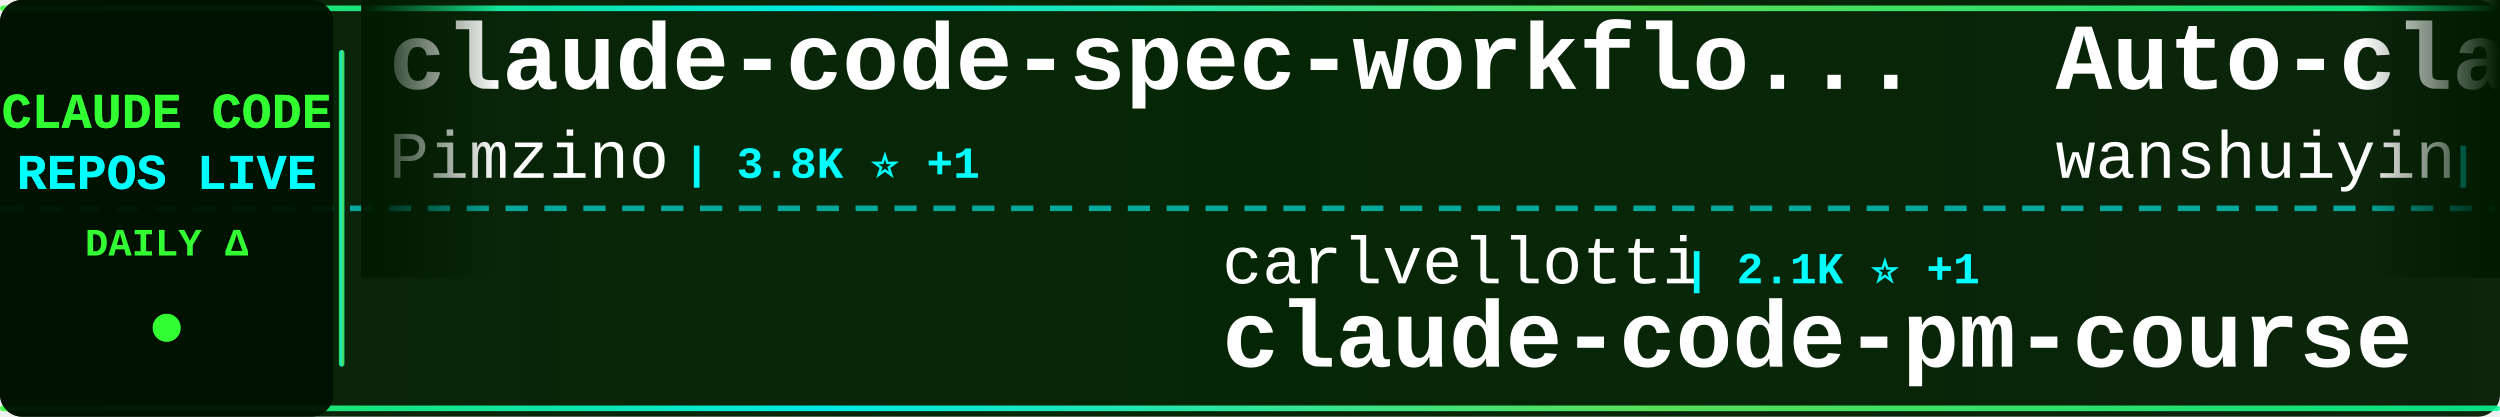
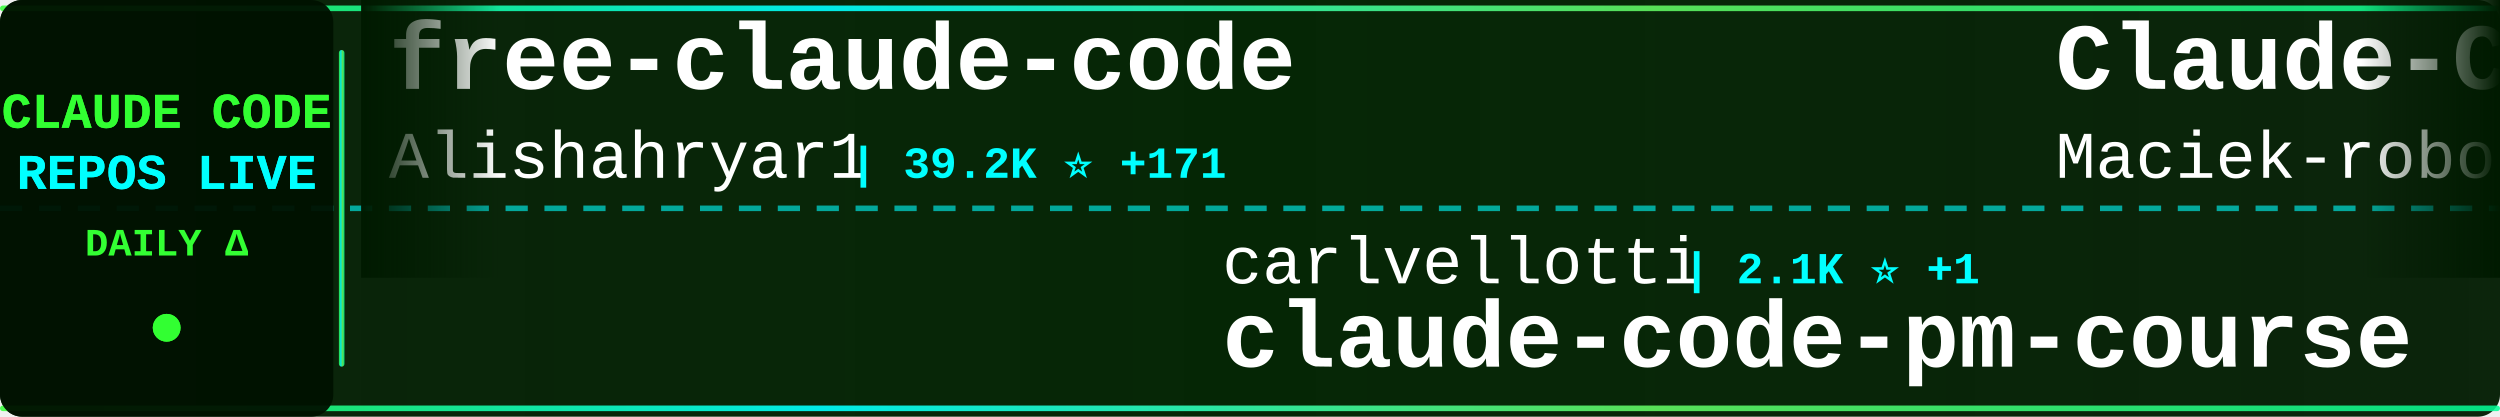
<svg xmlns="http://www.w3.org/2000/svg" width="900" height="150">
  <defs>
    <linearGradient id="tickerBg" x1="0%" y1="0%" x2="100%" y2="0%">
      <stop offset="0%" style="stop-color:#001a00;stop-opacity:0.95" />
      <stop offset="50%" style="stop-color:#002200;stop-opacity:0.98" />
      <stop offset="100%" style="stop-color:#001a00;stop-opacity:0.95" />
    </linearGradient>
    <linearGradient id="borderGrad" x1="0%" y1="0%" x2="100%" y2="0%">
      <stop offset="0%" style="stop-color:#33ff33;stop-opacity:0.85">
        <animate attributeName="stop-opacity" values="0.85;1;0.85" dur="2s" repeatCount="indefinite" />
      </stop>
      <stop offset="33%" style="stop-color:#00ffff;stop-opacity:0.9">
        <animate attributeName="stop-opacity" values="0.9;1;0.9" dur="2.2s" repeatCount="indefinite" />
      </stop>
      <stop offset="66%" style="stop-color:#66ff66;stop-opacity:0.85">
        <animate attributeName="stop-opacity" values="0.85;1;0.85" dur="1.8s" repeatCount="indefinite" />
      </stop>
      <stop offset="100%" style="stop-color:#00ff99;stop-opacity:0.85">
        <animate attributeName="stop-opacity" values="0.85;1;0.85" dur="2s" repeatCount="indefinite" />
      </stop>
    </linearGradient>
    <filter id="textGlow">
      <feGaussianBlur stdDeviation="0.1" result="coloredBlur" />
      <feMerge>
        <feMergeNode in="coloredBlur" />
        <feMergeNode in="SourceGraphic" />
      </feMerge>
    </filter>
    <filter id="metricGlow">
      <feGaussianBlur stdDeviation="0.2" result="coloredBlur" />
      <feMerge>
        <feMergeNode in="coloredBlur" />
        <feMergeNode in="SourceGraphic" />
      </feMerge>
    </filter>
    <linearGradient id="leftFade" x1="0%" y1="0%" x2="100%" y2="0%">
      <stop offset="0%" style="stop-color:#001a00;stop-opacity:1" />
      <stop offset="100%" style="stop-color:#001a00;stop-opacity:0" />
    </linearGradient>
    <linearGradient id="rightFade" x1="0%" y1="0%" x2="100%" y2="0%">
      <stop offset="0%" style="stop-color:#001a00;stop-opacity:0" />
      <stop offset="100%" style="stop-color:#001a00;stop-opacity:1" />
    </linearGradient>
  </defs>
  <rect width="900" height="150" fill="url(#tickerBg)" rx="8" />
  <rect x="0" y="2" width="900" height="2" fill="url(#borderGrad)" rx="1" />
  <rect x="0" y="146" width="900" height="2" fill="url(#borderGrad)" rx="1" />
  <line x1="0" y1="75" x2="900" y2="75" stroke="#00ffff" stroke-width="2" stroke-dasharray="8 6" opacity="0.6" />
  <rect x="0" y="0" width="120" height="150" fill="#001100" opacity="0.95" rx="8" />
  <text x="60" y="46" font-family="'Courier New', monospace" font-size="18" font-weight="bold" fill="#33ff33" text-anchor="middle" filter="url(#textGlow)">
    CLAUDE CODE
  </text>
  <text x="60" y="68" font-family="'Courier New', monospace" font-size="18" font-weight="bold" fill="#00ffff" text-anchor="middle" filter="url(#textGlow)">
    REPOS LIVE
  </text>
  <text x="60" y="92" font-family="'Courier New', monospace" font-size="14" font-weight="bold" fill="#33ff33" text-anchor="middle">
    DAILY Δ
  </text>
  <circle cx="60" cy="118" r="5" fill="#33ff33" filter="url(#metricGlow)">
    <animate attributeName="r" values="4;6;4" dur="1.5s" repeatCount="indefinite" />
    <animate attributeName="opacity" values="0.6;1;0.6" dur="1.5s" repeatCount="indefinite" />
  </circle>
  <rect x="122" y="18" width="2" height="114" fill="url(#borderGrad)" rx="1" />
  <clipPath id="tickerClip">
    <rect x="130" y="0" width="770" height="150" />
  </clipPath>
  <g clip-path="url(#tickerClip)">
    <g id="tickerItems">
      <animateTransform attributeName="transform" attributeType="XML" type="translate" from="0 0" to="-3000 0" dur="54s" repeatCount="indefinite" />
      <g transform="translate(0, 0)">
-         <text x="140" y="32" font-family="'Courier New', monospace" font-size="34" font-weight="bold" fill="#ffffff">claude-code-spec-workflo...</text>
-         <text x="140" y="64" font-family="'Courier New', monospace" font-size="24" font-weight="normal" fill="#ffffff" opacity="1.0">Pimzino</text>
-         <text x="246" y="64" font-family="'Courier New', monospace" font-size="16" font-weight="bold" fill="#00ffff"> | 3.8K ⭐ +1</text>
+         <text x="140" y="32" font-family="'Courier New', monospace" font-size="34" font-weight="bold" fill="#ffffff">free-claude-code</text>
+         <text x="140" y="64" font-family="'Courier New', monospace" font-size="24" font-weight="normal" fill="#ffffff" opacity="1.0">Alishahryar1</text>
+         <text x="306" y="64" font-family="'Courier New', monospace" font-size="16" font-weight="bold" fill="#00ffff"> | 39.2K ⭐ +171</text>
      </g>
      <g transform="translate(300, 0)">
        <text x="140" y="102" font-family="'Courier New', monospace" font-size="24" font-weight="normal" fill="#ffffff" opacity="1.0">carlvellotti</text>
        <text x="306" y="102" font-family="'Courier New', monospace" font-size="16" font-weight="bold" fill="#00ffff"> | 2.1K ⭐ +1</text>
        <text x="140" y="132" font-family="'Courier New', monospace" font-size="34" font-weight="bold" fill="#ffffff">claude-code-pm-course</text>
      </g>
      <g transform="translate(600, 0)">
-         <text x="140" y="32" font-family="'Courier New', monospace" font-size="34" font-weight="bold" fill="#ffffff">Auto-claude-code-researc...</text>
-         <text x="140" y="64" font-family="'Courier New', monospace" font-size="24" font-weight="normal" fill="#ffffff" opacity="1.0">wanshuiyin</text>
-         <text x="282" y="64" font-family="'Courier New', monospace" font-size="16" font-weight="bold" fill="#00ffff"> | 13.2K ⭐ +49</text>
+         <text x="140" y="32" font-family="'Courier New', monospace" font-size="34" font-weight="bold" fill="#ffffff">Claude-Code-Usage-Monito...</text>
+         <text x="140" y="64" font-family="'Courier New', monospace" font-size="24" font-weight="normal" fill="#ffffff" opacity="1.0">Maciek-roboblog</text>
+         <text x="342" y="64" font-family="'Courier New', monospace" font-size="16" font-weight="bold" fill="#00ffff"> | 8.4K ⭐ +18</text>
      </g>
      <g transform="translate(900, 0)">
-         <text x="140" y="102" font-family="'Courier New', monospace" font-size="24" font-weight="normal" fill="#ffffff" opacity="1.0">fuergaosi233</text>
-         <text x="306" y="102" font-family="'Courier New', monospace" font-size="16" font-weight="bold" fill="#00ffff"> | 2.7K ⭐ +3</text>
-         <text x="140" y="132" font-family="'Courier New', monospace" font-size="34" font-weight="bold" fill="#ffffff">claude-code-proxy</text>
+         <text x="140" y="102" font-family="'Courier New', monospace" font-size="24" font-weight="normal" fill="#ffffff" opacity="1.0">Cranot</text>
+         <text x="234" y="102" font-family="'Courier New', monospace" font-size="16" font-weight="bold" fill="#00ffff"> | 2.8K ⭐ +1</text>
+         <text x="140" y="132" font-family="'Courier New', monospace" font-size="34" font-weight="bold" fill="#ffffff">claude-code-guide</text>
      </g>
      <g transform="translate(1200, 0)">
-         <text x="140" y="32" font-family="'Courier New', monospace" font-size="34" font-weight="bold" fill="#ffffff">Open-ClaudeCode</text>
-         <text x="140" y="64" font-family="'Courier New', monospace" font-size="24" font-weight="normal" fill="#ffffff" opacity="1.0">LING71671</text>
-         <text x="270" y="64" font-family="'Courier New', monospace" font-size="16" font-weight="bold" fill="#00ffff"> | 913 ⭐ +3</text>
+         <text x="140" y="32" font-family="'Courier New', monospace" font-size="34" font-weight="bold" fill="#ffffff">claude-code-workflows</text>
+         <text x="140" y="64" font-family="'Courier New', monospace" font-size="24" font-weight="normal" fill="#ffffff" opacity="1.0">OneRedOak</text>
+         <text x="270" y="64" font-family="'Courier New', monospace" font-size="16" font-weight="bold" fill="#00ffff"> | 3.9K ⭐ +1</text>
      </g>
      <g transform="translate(1500, 0)">
-         <text x="140" y="102" font-family="'Courier New', monospace" font-size="24" font-weight="normal" fill="#ffffff" opacity="1.0">jeremylongshore</text>
-         <text x="342" y="102" font-family="'Courier New', monospace" font-size="16" font-weight="bold" fill="#00ffff"> | 2.5K ⭐ +2</text>
-         <text x="140" y="132" font-family="'Courier New', monospace" font-size="34" font-weight="bold" fill="#ffffff">claude-code-plugins-plus...</text>
+         <text x="140" y="102" font-family="'Courier New', monospace" font-size="24" font-weight="normal" fill="#ffffff" opacity="1.0">diet103</text>
+         <text x="246" y="102" font-family="'Courier New', monospace" font-size="16" font-weight="bold" fill="#00ffff"> | 9.7K ⭐ +1</text>
+         <text x="140" y="132" font-family="'Courier New', monospace" font-size="34" font-weight="bold" fill="#ffffff">claude-code-infrastructu...</text>
      </g>
      <g transform="translate(1800, 0)">
-         <text x="140" y="32" font-family="'Courier New', monospace" font-size="34" font-weight="bold" fill="#ffffff">claude-code-base-action</text>
-         <text x="140" y="64" font-family="'Courier New', monospace" font-size="24" font-weight="normal" fill="#ffffff" opacity="1.0">anthropics</text>
-         <text x="282" y="64" font-family="'Courier New', monospace" font-size="16" font-weight="bold" fill="#00ffff"> | 900 ⭐ +1</text>
+         <text x="140" y="32" font-family="'Courier New', monospace" font-size="34" font-weight="bold" fill="#ffffff">claude-code-analysis</text>
+         <text x="140" y="64" font-family="'Courier New', monospace" font-size="24" font-weight="normal" fill="#ffffff" opacity="1.0">liuup</text>
+         <text x="222" y="64" font-family="'Courier New', monospace" font-size="16" font-weight="bold" fill="#00ffff"> | 3.5K ⭐ +13</text>
      </g>
      <g transform="translate(2100, 0)">
-         <text x="140" y="102" font-family="'Courier New', monospace" font-size="24" font-weight="normal" fill="#ffffff" opacity="1.0">darcyegb</text>
-         <text x="258" y="102" font-family="'Courier New', monospace" font-size="16" font-weight="bold" fill="#00ffff"> | 744 ⭐</text>
-         <text x="140" y="132" font-family="'Courier New', monospace" font-size="34" font-weight="bold" fill="#ffffff">ClaudeCodeAgents</text>
+         <text x="140" y="102" font-family="'Courier New', monospace" font-size="24" font-weight="normal" fill="#ffffff" opacity="1.0">JrCx7scC</text>
+         <text x="258" y="102" font-family="'Courier New', monospace" font-size="16" font-weight="bold" fill="#00ffff"> | 371 ⭐</text>
+         <text x="140" y="132" font-family="'Courier New', monospace" font-size="34" font-weight="bold" fill="#ffffff">claude-code-source</text>
      </g>
      <g transform="translate(2400, 0)">
        <text x="140" y="32" font-family="'Courier New', monospace" font-size="34" font-weight="bold" fill="#ffffff">claude-code-reverse</text>
        <text x="140" y="64" font-family="'Courier New', monospace" font-size="24" font-weight="normal" fill="#ffffff" opacity="1.0">Yuyz0112</text>
        <text x="258" y="64" font-family="'Courier New', monospace" font-size="16" font-weight="bold" fill="#00ffff"> | 2.4K ⭐</text>
      </g>
      <g transform="translate(2700, 0)">
-         <text x="140" y="102" font-family="'Courier New', monospace" font-size="24" font-weight="normal" fill="#ffffff" opacity="1.0">https-deeplearning-ai</text>
-         <text x="414" y="102" font-family="'Courier New', monospace" font-size="16" font-weight="bold" fill="#00ffff"> | 534 ⭐ +1</text>
-         <text x="140" y="132" font-family="'Courier New', monospace" font-size="34" font-weight="bold" fill="#ffffff">sc-claude-code-files</text>
+         <text x="140" y="102" font-family="'Courier New', monospace" font-size="24" font-weight="normal" fill="#ffffff" opacity="1.0">feiskyer</text>
+         <text x="258" y="102" font-family="'Courier New', monospace" font-size="16" font-weight="bold" fill="#00ffff"> | 1.6K ⭐ +5</text>
+         <text x="140" y="132" font-family="'Courier New', monospace" font-size="34" font-weight="bold" fill="#ffffff">claude-code-settings</text>
      </g>
      <g transform="translate(3000, 0)">
-         <text x="140" y="32" font-family="'Courier New', monospace" font-size="34" font-weight="bold" fill="#ffffff">claude-code-spec-workflo...</text>
-         <text x="140" y="64" font-family="'Courier New', monospace" font-size="24" font-weight="normal" fill="#ffffff" opacity="1.0">Pimzino</text>
-         <text x="246" y="64" font-family="'Courier New', monospace" font-size="16" font-weight="bold" fill="#00ffff"> | 3.8K ⭐ +1</text>
+         <text x="140" y="32" font-family="'Courier New', monospace" font-size="34" font-weight="bold" fill="#ffffff">free-claude-code</text>
+         <text x="140" y="64" font-family="'Courier New', monospace" font-size="24" font-weight="normal" fill="#ffffff" opacity="1.0">Alishahryar1</text>
+         <text x="306" y="64" font-family="'Courier New', monospace" font-size="16" font-weight="bold" fill="#00ffff"> | 39.2K ⭐ +171</text>
      </g>
      <g transform="translate(3300, 0)">
        <text x="140" y="102" font-family="'Courier New', monospace" font-size="24" font-weight="normal" fill="#ffffff" opacity="1.0">carlvellotti</text>
        <text x="306" y="102" font-family="'Courier New', monospace" font-size="16" font-weight="bold" fill="#00ffff"> | 2.1K ⭐ +1</text>
        <text x="140" y="132" font-family="'Courier New', monospace" font-size="34" font-weight="bold" fill="#ffffff">claude-code-pm-course</text>
      </g>
      <g transform="translate(3600, 0)">
-         <text x="140" y="32" font-family="'Courier New', monospace" font-size="34" font-weight="bold" fill="#ffffff">Auto-claude-code-researc...</text>
-         <text x="140" y="64" font-family="'Courier New', monospace" font-size="24" font-weight="normal" fill="#ffffff" opacity="1.0">wanshuiyin</text>
-         <text x="282" y="64" font-family="'Courier New', monospace" font-size="16" font-weight="bold" fill="#00ffff"> | 13.2K ⭐ +49</text>
+         <text x="140" y="32" font-family="'Courier New', monospace" font-size="34" font-weight="bold" fill="#ffffff">Claude-Code-Usage-Monito...</text>
+         <text x="140" y="64" font-family="'Courier New', monospace" font-size="24" font-weight="normal" fill="#ffffff" opacity="1.0">Maciek-roboblog</text>
+         <text x="342" y="64" font-family="'Courier New', monospace" font-size="16" font-weight="bold" fill="#00ffff"> | 8.4K ⭐ +18</text>
      </g>
      <g transform="translate(3900, 0)">
-         <text x="140" y="102" font-family="'Courier New', monospace" font-size="24" font-weight="normal" fill="#ffffff" opacity="1.0">fuergaosi233</text>
-         <text x="306" y="102" font-family="'Courier New', monospace" font-size="16" font-weight="bold" fill="#00ffff"> | 2.7K ⭐ +3</text>
-         <text x="140" y="132" font-family="'Courier New', monospace" font-size="34" font-weight="bold" fill="#ffffff">claude-code-proxy</text>
+         <text x="140" y="102" font-family="'Courier New', monospace" font-size="24" font-weight="normal" fill="#ffffff" opacity="1.0">Cranot</text>
+         <text x="234" y="102" font-family="'Courier New', monospace" font-size="16" font-weight="bold" fill="#00ffff"> | 2.8K ⭐ +1</text>
+         <text x="140" y="132" font-family="'Courier New', monospace" font-size="34" font-weight="bold" fill="#ffffff">claude-code-guide</text>
      </g>
    </g>
  </g>
  <rect x="130" y="0" width="50" height="100" fill="url(#leftFade)" />
  <rect x="850" y="0" width="50" height="100" fill="url(#rightFade)" />
</svg>
